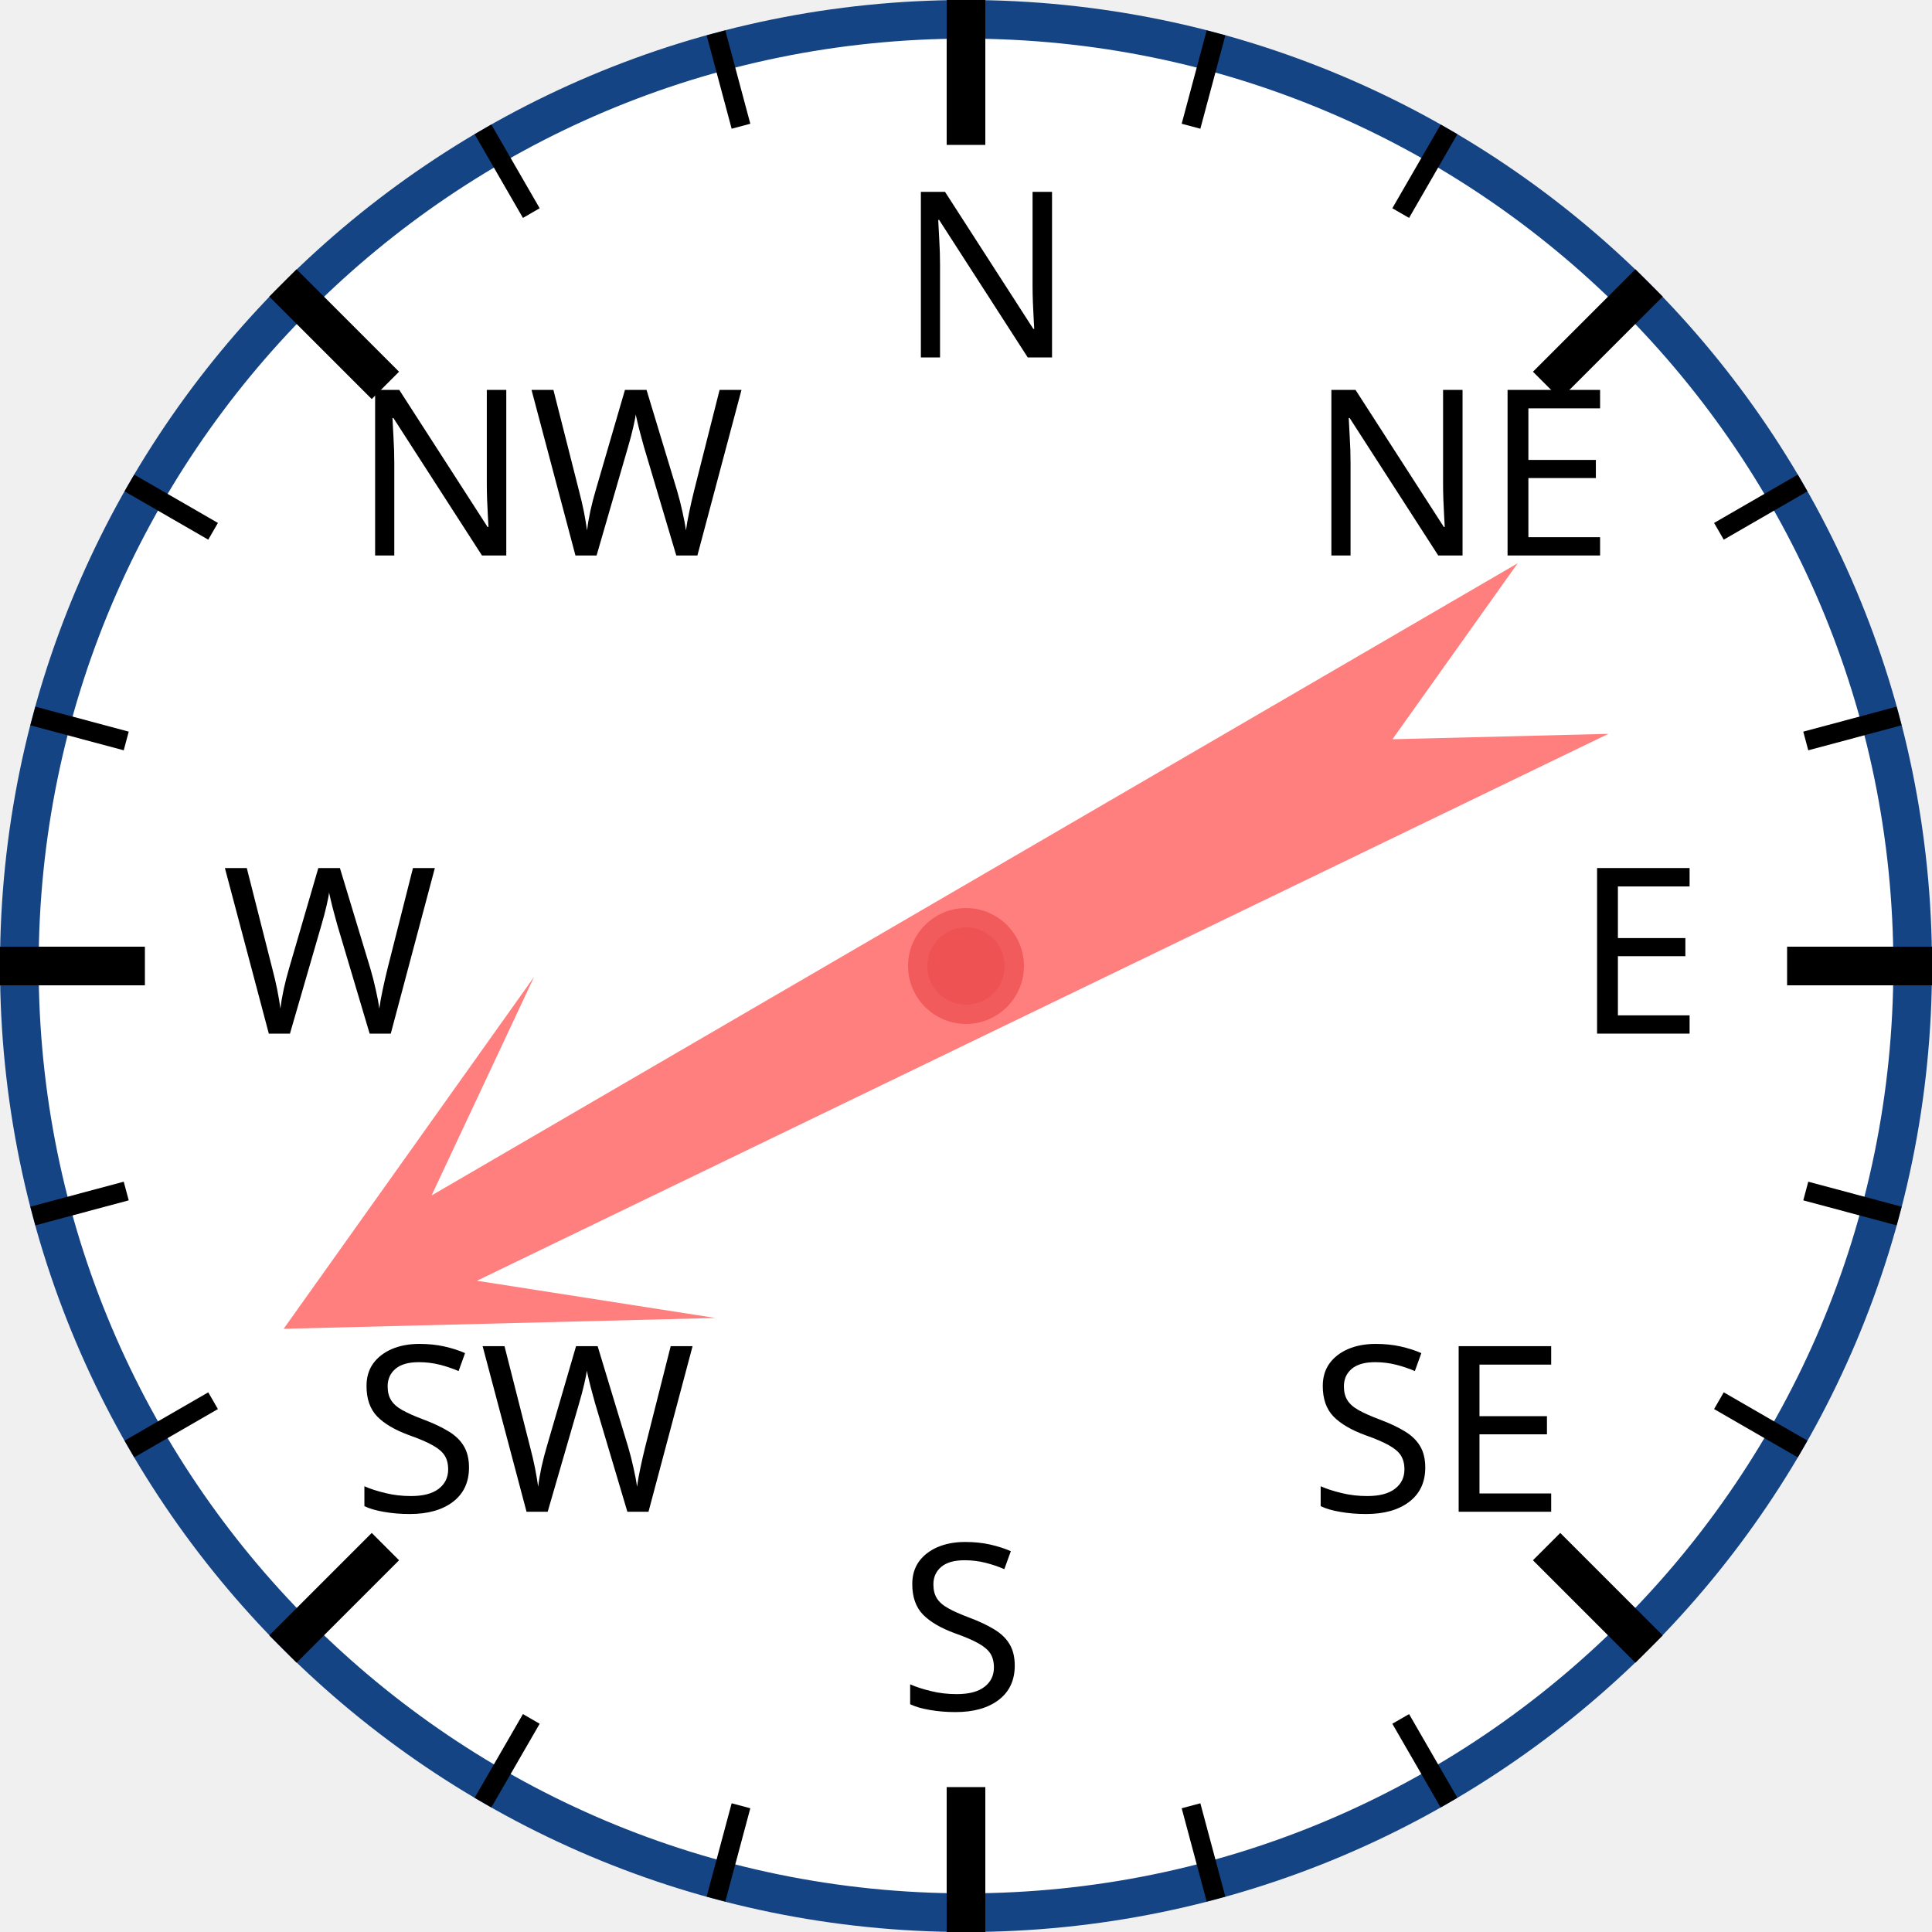
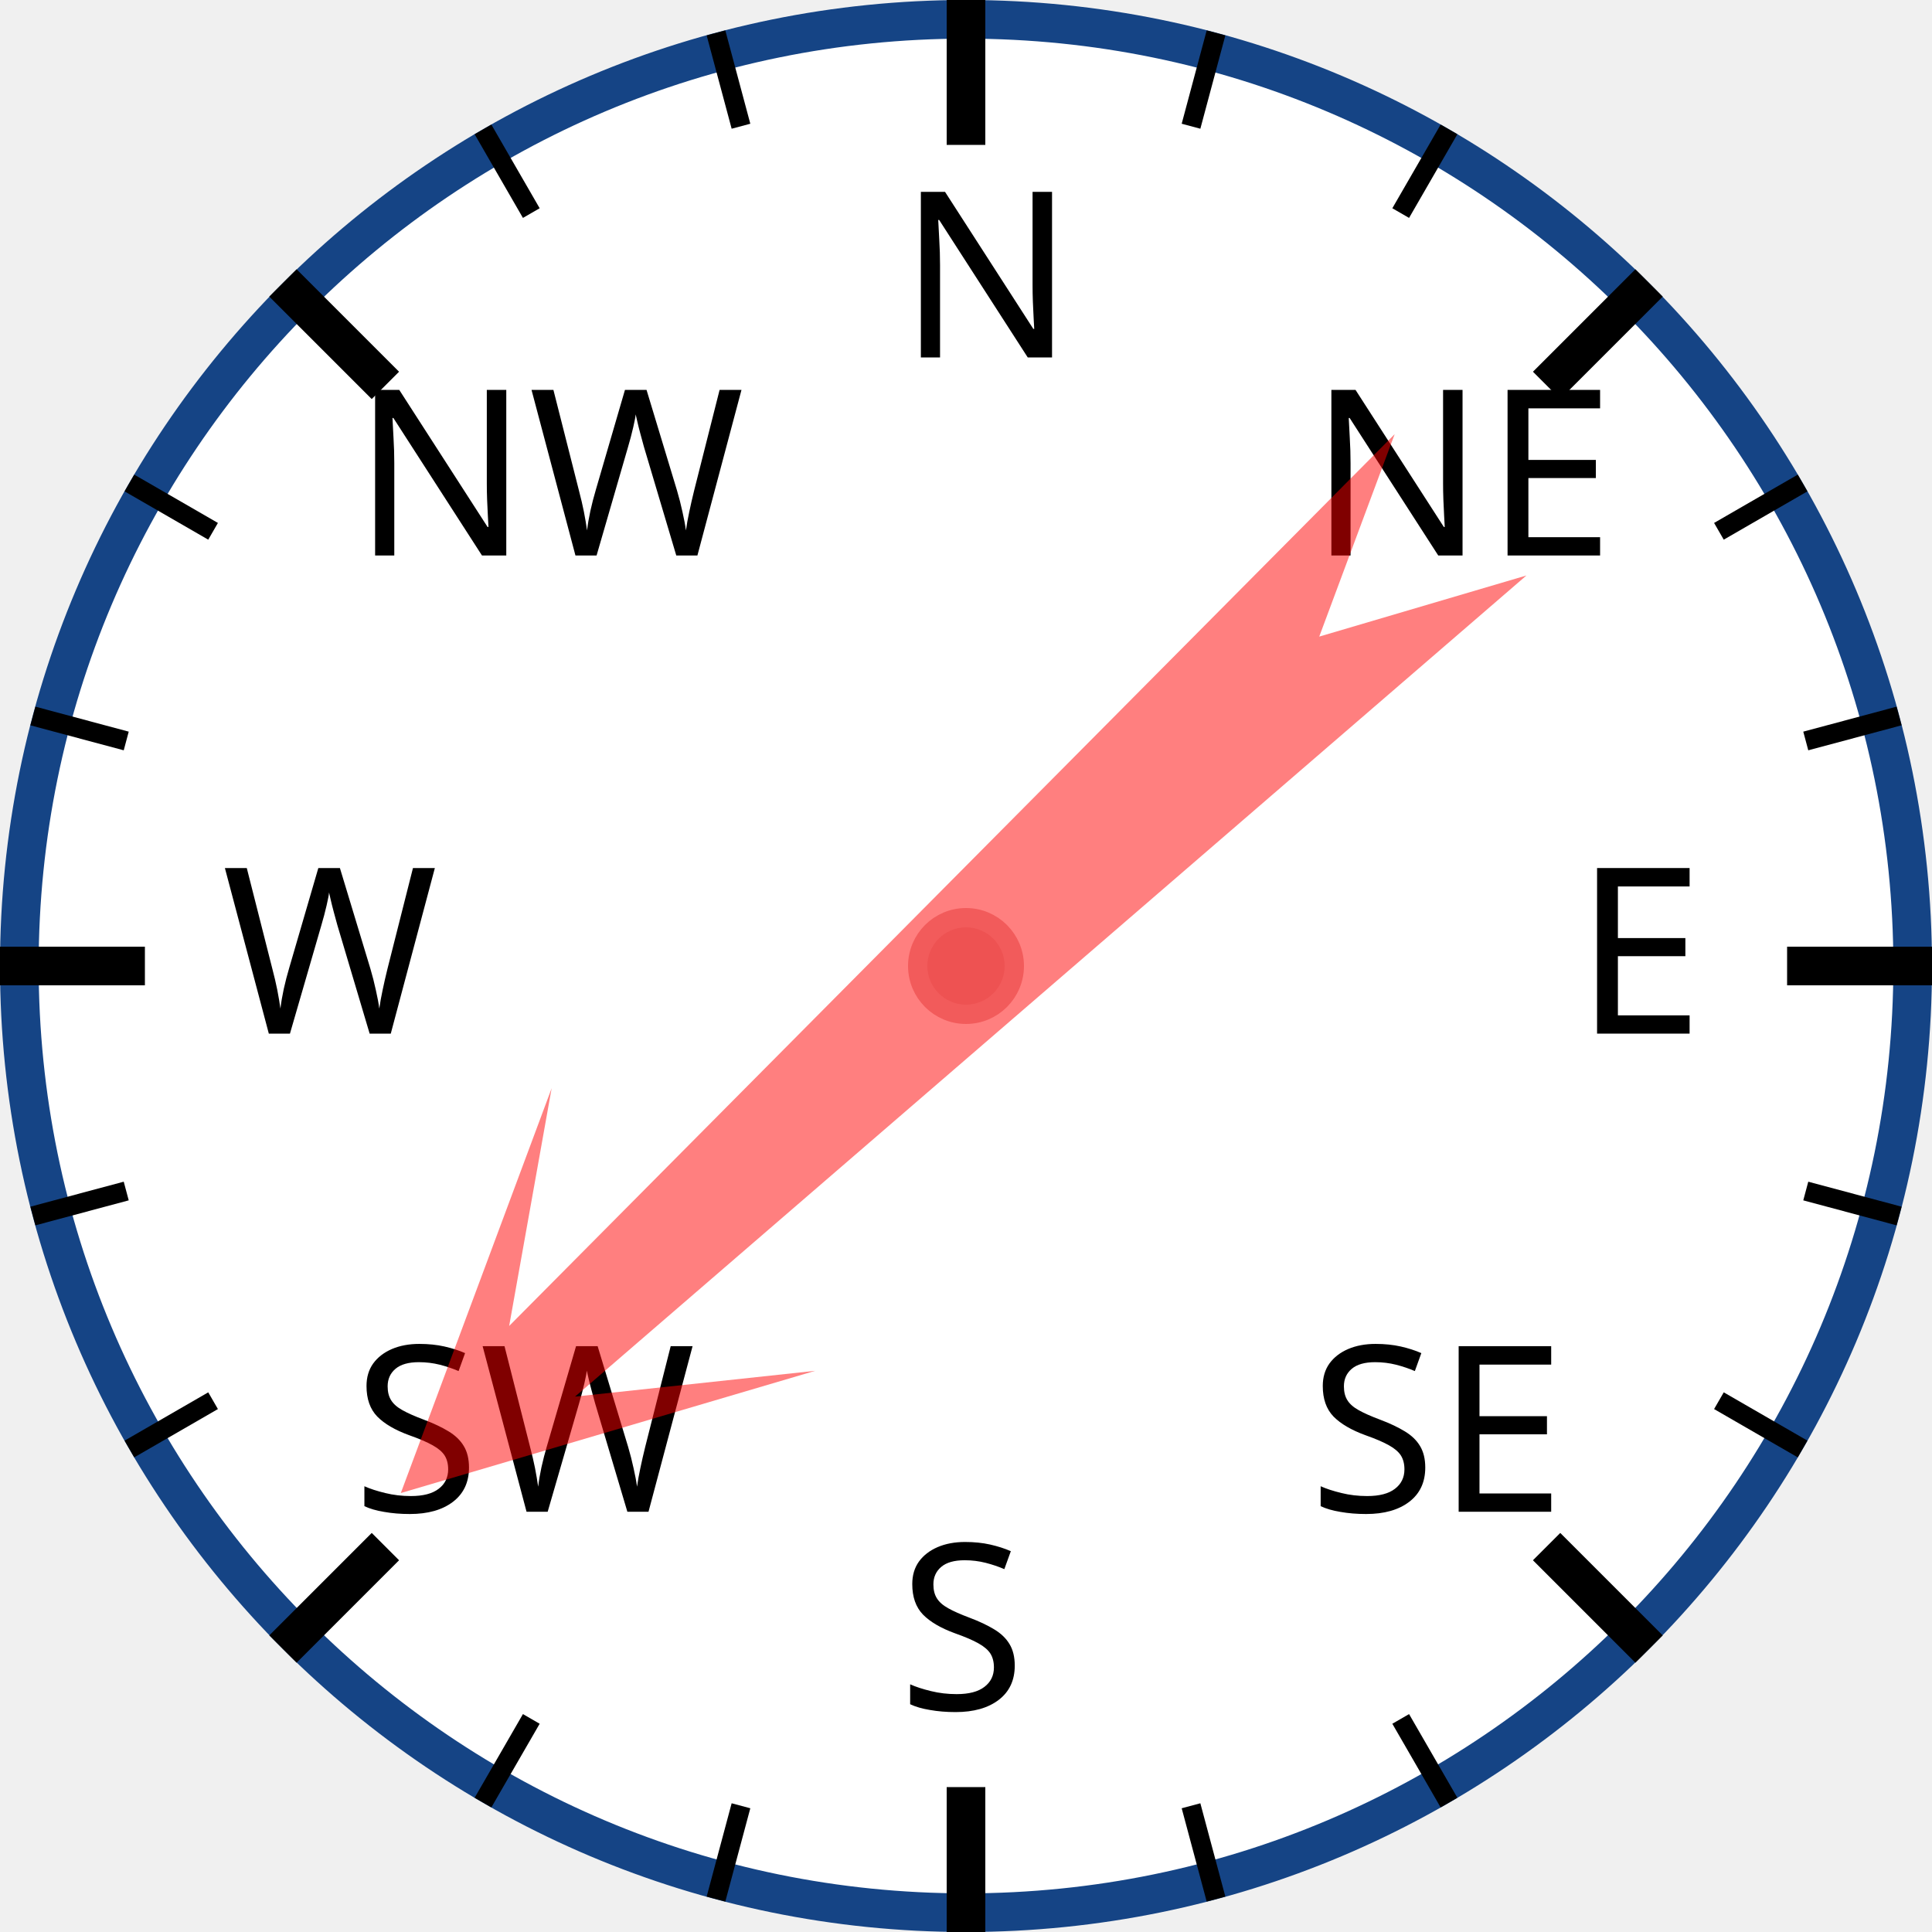
<svg xmlns="http://www.w3.org/2000/svg" width="120px" height="120px" viewBox="0 0 200 200">
  <circle cx="100" cy="100" r="98" style="fill: white; stroke: #154485; stroke-width: 4;" />
  <text x="93.0" y="37.0" style="font-family: sans-serif; font-size: 18pt;">N</text>
  <line x1="100.0" y1="0.0" x2="100.0" y2="15.0" style="stroke: black; stroke-width: 4;" />
  <line x1="74.118" y1="3.407" x2="76.706" y2="13.067" style="stroke: black; stroke-width: 2;" />
  <line x1="50" y1="13.397" x2="55" y2="22.058" style="stroke: black; stroke-width: 2;" />
  <text x="36.503" y="57.503" style="font-family: sans-serif; font-size: 18pt;">NW</text>
  <line x1="29.289" y1="29.289" x2="39.896" y2="39.896" style="stroke: black; stroke-width: 4;" />
  <line x1="13.397" y1="50" x2="22.058" y2="55" style="stroke: black; stroke-width: 2;" />
  <line x1="3.407" y1="74.118" x2="13.067" y2="76.706" style="stroke: black; stroke-width: 2;" />
  <text x="23.0" y="107.0" style="font-family: sans-serif; font-size: 18pt;">W</text>
  <line x1="0.0" y1="100.0" x2="15.0" y2="100.0" style="stroke: black; stroke-width: 4;" />
  <line x1="3.407" y1="125.882" x2="13.067" y2="123.294" style="stroke: black; stroke-width: 2;" />
  <line x1="13.397" y1="150" x2="22.058" y2="145" style="stroke: black; stroke-width: 2;" />
  <text x="36.503" y="156.497" style="font-family: sans-serif; font-size: 18pt;">SW</text>
  <line x1="29.289" y1="170.711" x2="39.896" y2="160.104" style="stroke: black; stroke-width: 4;" />
  <line x1="50" y1="186.603" x2="55" y2="177.942" style="stroke: black; stroke-width: 2;" />
  <line x1="74.118" y1="196.593" x2="76.706" y2="186.933" style="stroke: black; stroke-width: 2;" />
  <text x="93" y="177.0" style="font-family: sans-serif; font-size: 18pt;">S</text>
  <line x1="100" y1="200.0" x2="100" y2="185.0" style="stroke: black; stroke-width: 4;" />
  <line x1="125.882" y1="196.593" x2="123.294" y2="186.933" style="stroke: black; stroke-width: 2;" />
  <line x1="150.0" y1="186.603" x2="145.0" y2="177.942" style="stroke: black; stroke-width: 2;" />
  <text x="135.497" y="156.497" style="font-family: sans-serif; font-size: 18pt;">SE</text>
  <line x1="170.711" y1="170.711" x2="160.104" y2="160.104" style="stroke: black; stroke-width: 4;" />
  <line x1="186.603" y1="150" x2="177.942" y2="145" style="stroke: black; stroke-width: 2;" />
  <line x1="196.593" y1="125.882" x2="186.933" y2="123.294" style="stroke: black; stroke-width: 2;" />
  <text x="163.0" y="107" style="font-family: sans-serif; font-size: 18pt;">E</text>
  <line x1="200.0" y1="100" x2="185.0" y2="100" style="stroke: black; stroke-width: 4;" />
  <line x1="196.593" y1="74.118" x2="186.933" y2="76.706" style="stroke: black; stroke-width: 2;" />
  <line x1="186.603" y1="50" x2="177.942" y2="55" style="stroke: black; stroke-width: 2;" />
  <text x="135.497" y="57.503" style="font-family: sans-serif; font-size: 18pt;">NE</text>
  <line x1="170.711" y1="29.289" x2="160.104" y2="39.896" style="stroke: black; stroke-width: 4;" />
  <line x1="150" y1="13.397" x2="145" y2="22.058" style="stroke: black; stroke-width: 2;" />
  <line x1="125.882" y1="3.407" x2="123.294" y2="13.067" style="stroke: black; stroke-width: 2;" />
-   <polygon points="100 20 120 60 105 40 110 170 100 150 90 170 95 40 80 60" style="fill: red; fill-opacity: 0.5;" transform="rotate(242,100,100)" />
+   <polygon points="100 20 120 60 105 40 110 170 100 150 90 170 95 40 80 60" style="fill: red; fill-opacity: 0.5;" transform="rotate(227,100,100)" />
  <circle cx="100" cy="100" r="5" style="fill: #EE5252; stroke: #F25B5B; stroke-width: 2;" />
</svg>
